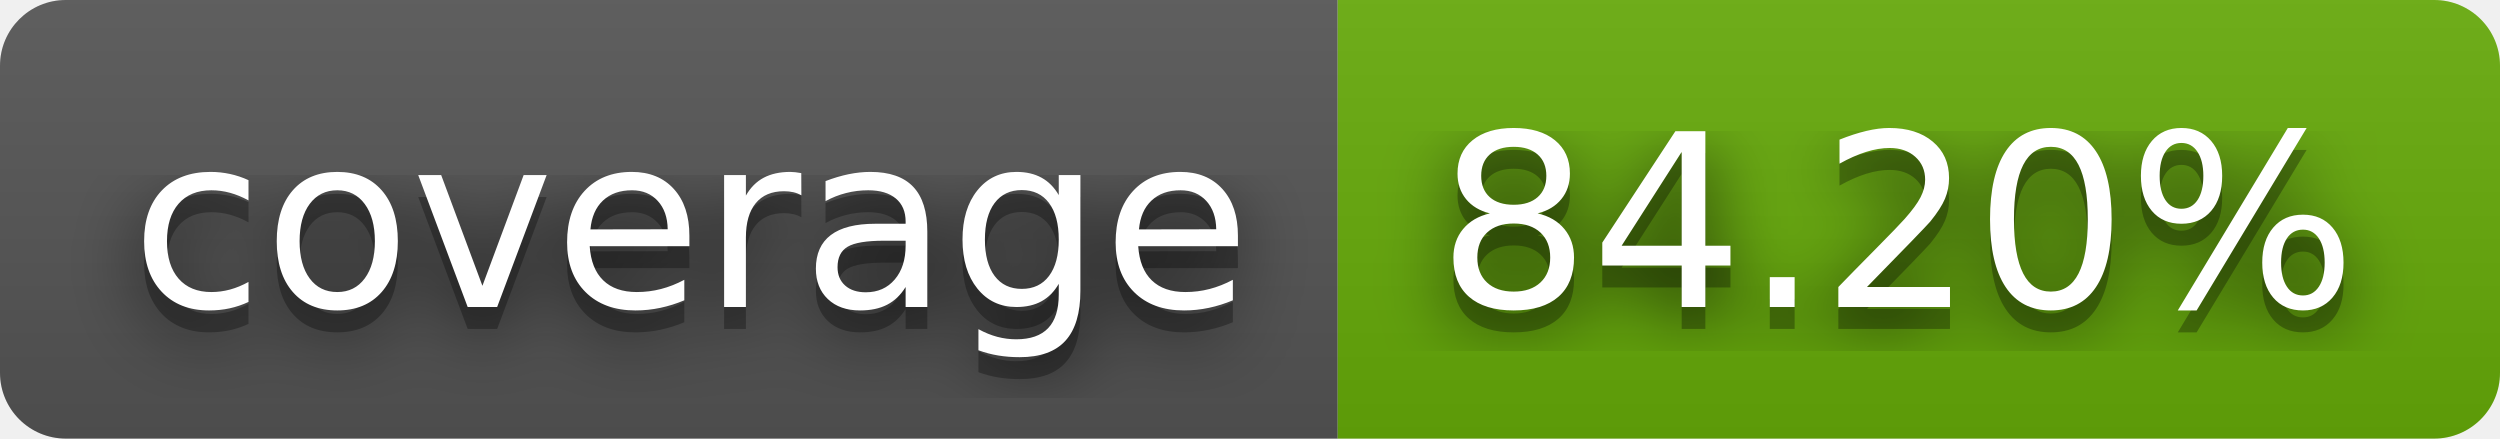
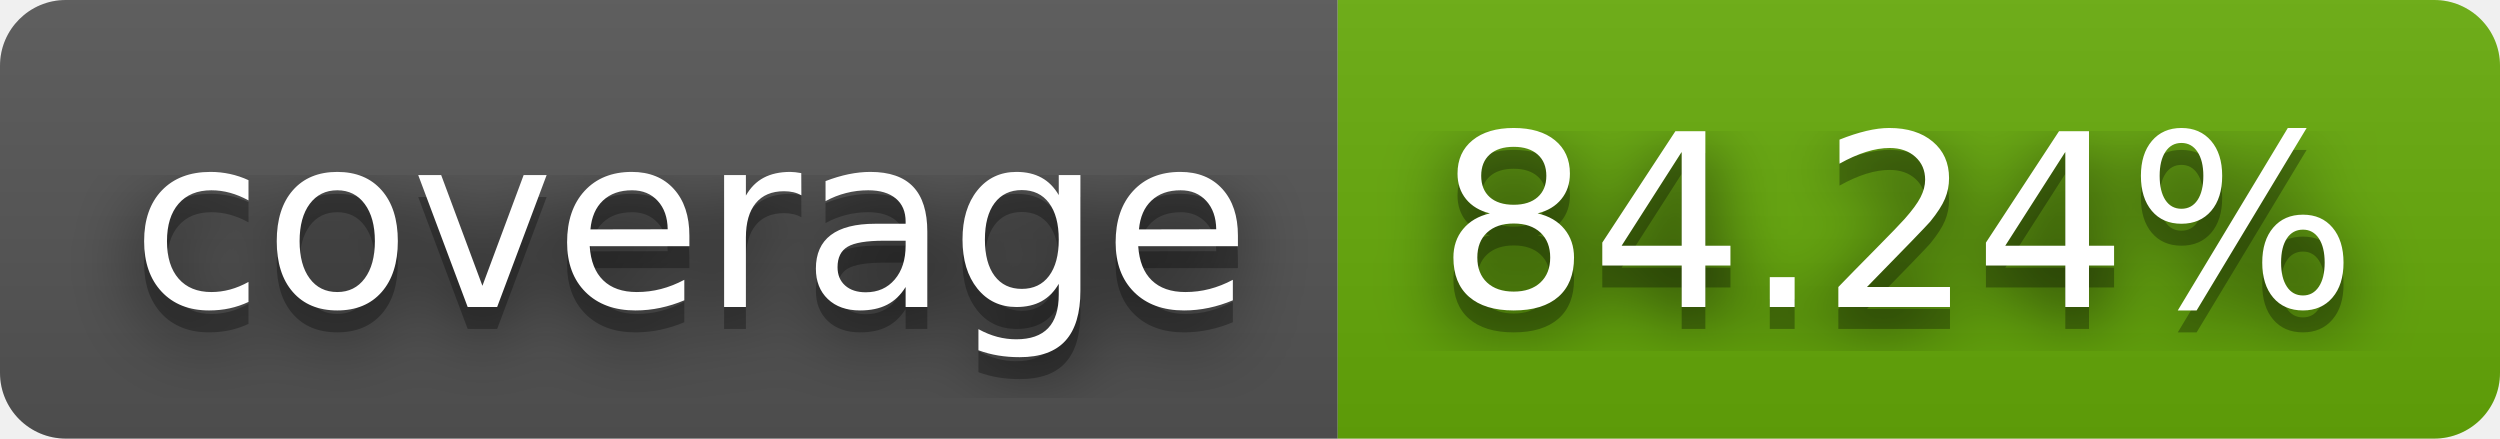
- <svg xmlns="http://www.w3.org/2000/svg" width="114" height="20" role="img" aria-label="coverage: 84.20%">
+ <svg xmlns="http://www.w3.org/2000/svg" width="114" height="20" role="img" aria-label="coverage: 84.24%">
  <filter id="blur">
    <feGaussianBlur stdDeviation="16" />
  </filter>
  <linearGradient id="s" x2="0" y2="100%">
    <stop offset="0" stop-color="#bbb" stop-opacity=".1" />
    <stop offset="1" stop-opacity=".1" />
  </linearGradient>
  <clipPath id="r">
    <rect width="114" height="20" rx="3" />
  </clipPath>
  <g clip-path="url(#r)">
    <rect width="61" height="20" fill="#555" />
    <rect x="61" width="53" height="20" fill="#67ac09" />
    <rect width="114" height="20" fill="url(#s)" />
  </g>
  <g fill="#fff" text-anchor="middle" font-family="Verdana,Geneva,DejaVu Sans,sans-serif" text-rendering="geometricPrecision" font-size="110">
    <g transform="scale(.1)">
      <g aria-hidden="true" fill="#010101">
        <text x="315" y="150" fill-opacity=".8" filter="url(#blur)" textLength="510">coverage</text>
        <text x="315" y="150" fill-opacity=".3" textLength="510">coverage</text>
      </g>
      <text x="315" y="140" textLength="510">coverage</text>
    </g>
    <g transform="scale(.1)">
      <g aria-hidden="true" fill="#010101">
-         <text x="865" y="150" fill-opacity=".8" filter="url(#blur)" textLength="430">84.20%</text>
-         <text x="865" y="150" fill-opacity=".3" textLength="430">84.20%</text>
+         <text x="865" y="150" fill-opacity=".8" filter="url(#blur)" textLength="430">84.24%</text>
+         <text x="865" y="150" fill-opacity=".3" textLength="430">84.24%</text>
      </g>
-       <text x="865" y="140" textLength="430">84.20%</text>
+       <text x="865" y="140" textLength="430">84.24%</text>
    </g>
  </g>
</svg>
